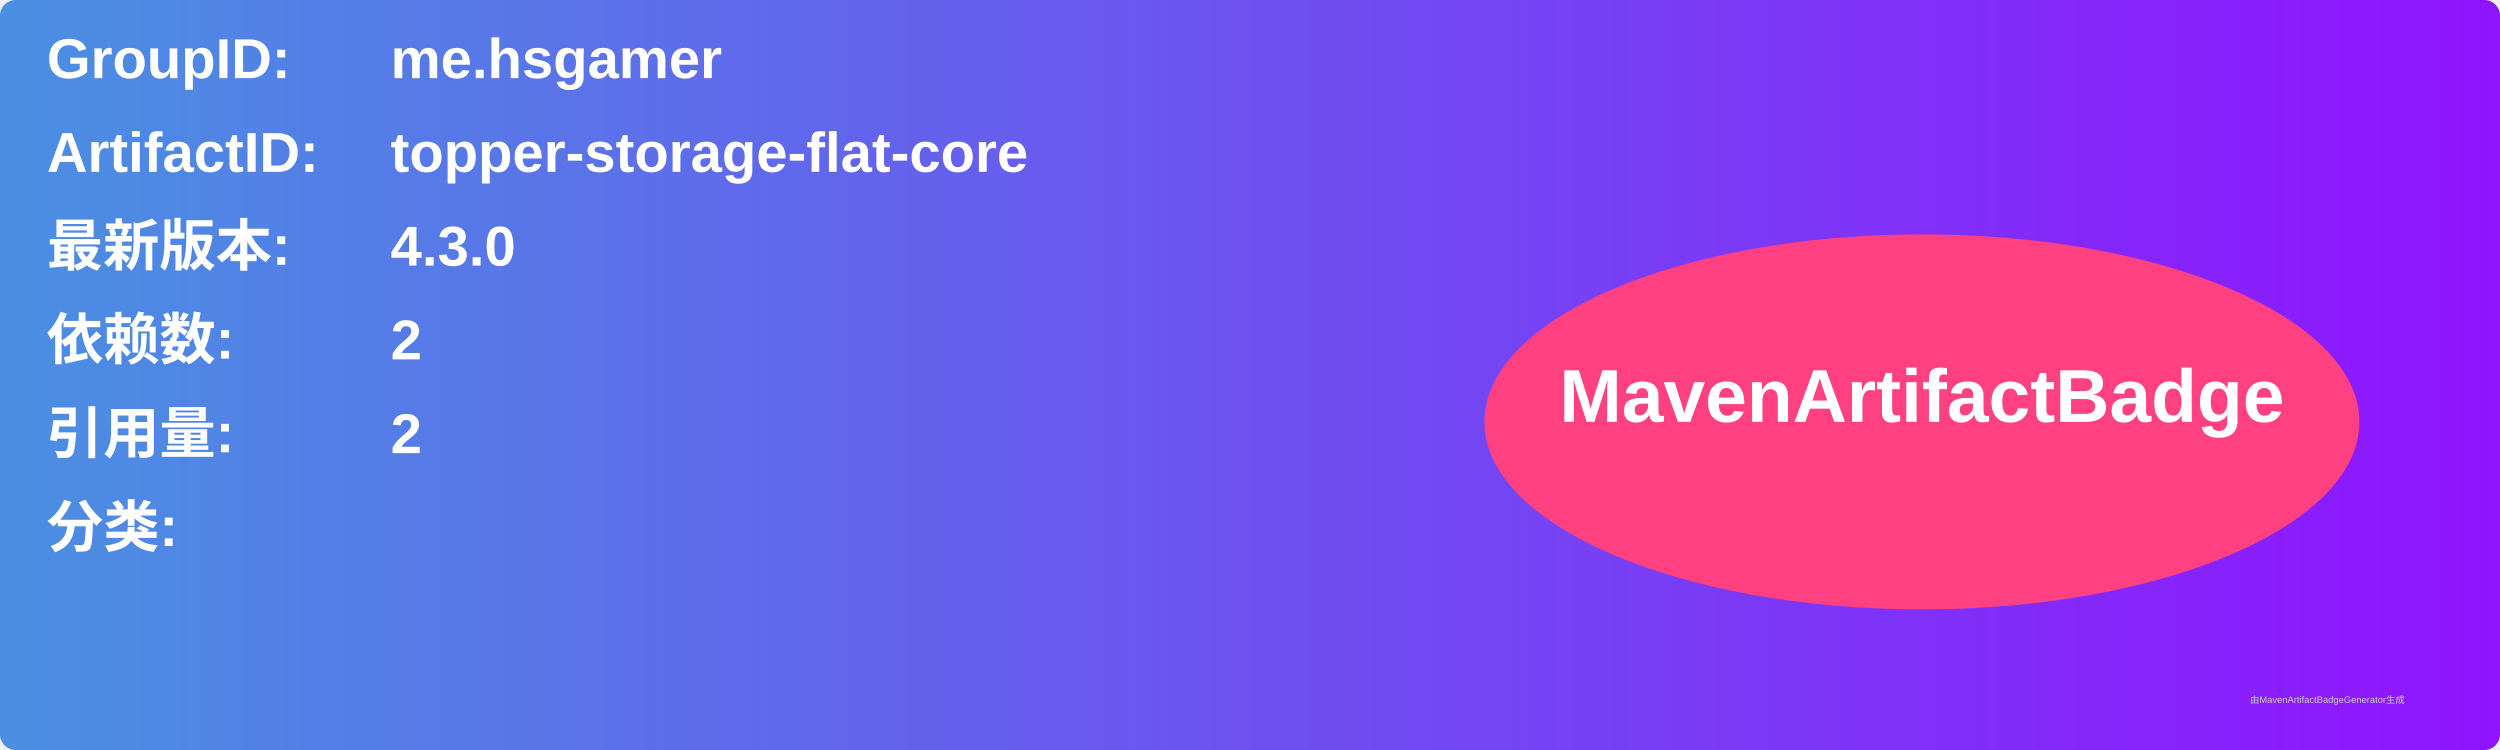
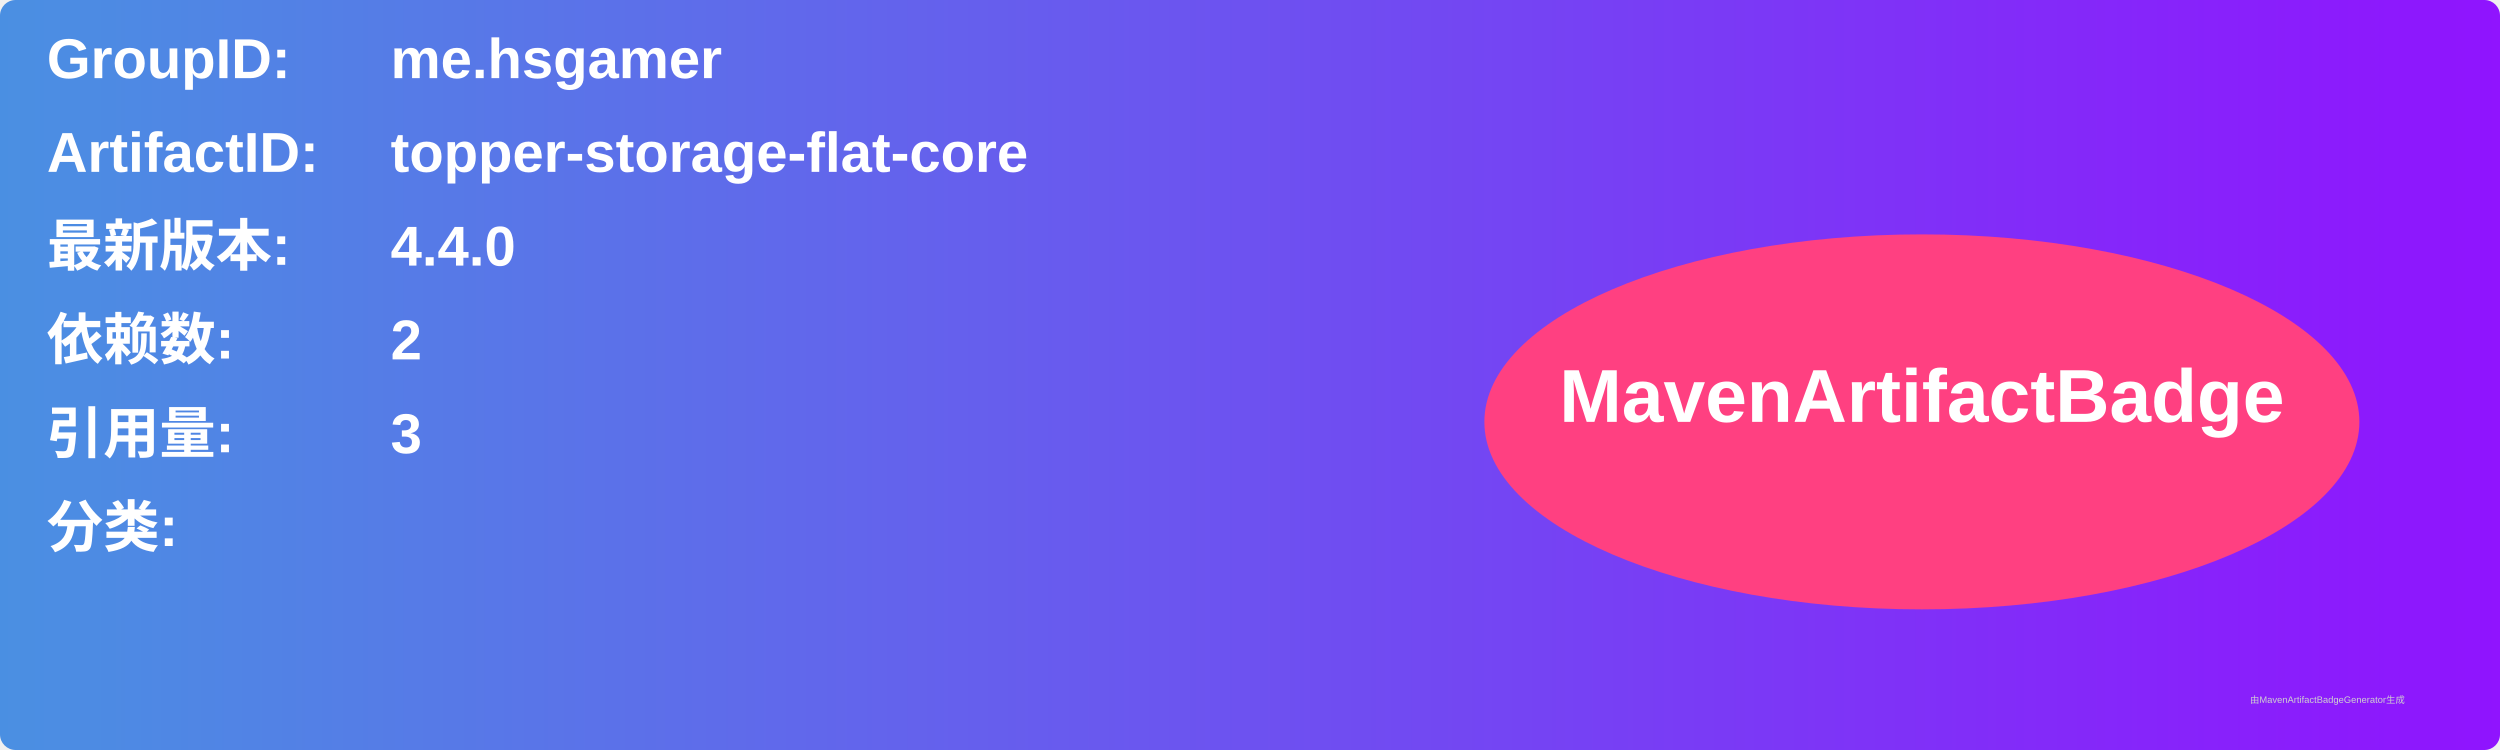
<svg xmlns="http://www.w3.org/2000/svg" width="800" height="240" viewBox="0 0 800 240">
  <linearGradient id="grad" x1="0%" y1="0%" x2="100%" y2="0%">
    <stop offset="0%" stop-color="#4a90e2" />
    <stop offset="100%" stop-color="#9013fe" />
  </linearGradient>
  <rect width="100%" height="100%" rx="5" ry="5" fill="url(#grad)" />
  <g transform="translate(15, 15)">
    <text x="0" y="10" font-family="Arial" font-size="18" fill="white" font-weight="bold" width="260">GroupID:</text>
    <text x="110" y="10" font-family="Arial" font-size="18" fill="white" font-weight="bold" width="460">me.hsgamer</text>
    <text x="0" y="40" font-family="Arial" font-size="18" fill="white" font-weight="bold" width="260">ArtifactID:</text>
    <text x="110" y="40" font-family="Arial" font-size="18" fill="white" font-weight="bold" width="460">topper-storage-flat-core</text>
    <text x="0" y="70" font-family="Arial" font-size="18" fill="white" font-weight="bold">最新版本:</text>
    <text x="110" y="70" font-family="Arial" font-size="18" fill="white" font-weight="bold">
-       <tspan font-weight="bold">4.3.0</tspan>
+       <tspan font-weight="bold">4.4.0</tspan>
    </text>
    <text x="0" y="100" font-family="Arial" font-size="18" fill="white" font-weight="bold">依赖数: </text>
    <text x="110" y="100" font-family="Arial" font-size="18" fill="white">
      <tspan font-weight="bold">2</tspan>
    </text>
    <text x="0" y="130" font-family="Arial" font-size="18" fill="white" font-weight="bold">引用量: </text>
    <text x="110" y="130" font-family="Arial" font-size="18" fill="white">
-       <tspan font-weight="bold">2</tspan>
+       <tspan font-weight="bold">3</tspan>
    </text>
    <text x="0" y="160" font-family="Arial" font-size="18" fill="white" font-weight="bold">分类:</text>
    <text x="10" y="190" font-family="Arial" font-size="10" fill="white">
      <tspan font-weight="bold" />
    </text>
    <ellipse cx="600" cy="120" rx="140" ry="60" fill="#ff4081" />
    <text x="600" y="120" text-anchor="middle" font-family="Arial" font-size="24" fill="white" font-weight="bold">MavenArtifactBadge</text>
  </g>
  <text x="720" y="225" font-family="Arial" font-size="3" fill="#d0d0d0">由MavenArtifactBadgeGenerator生成</text>
</svg>
